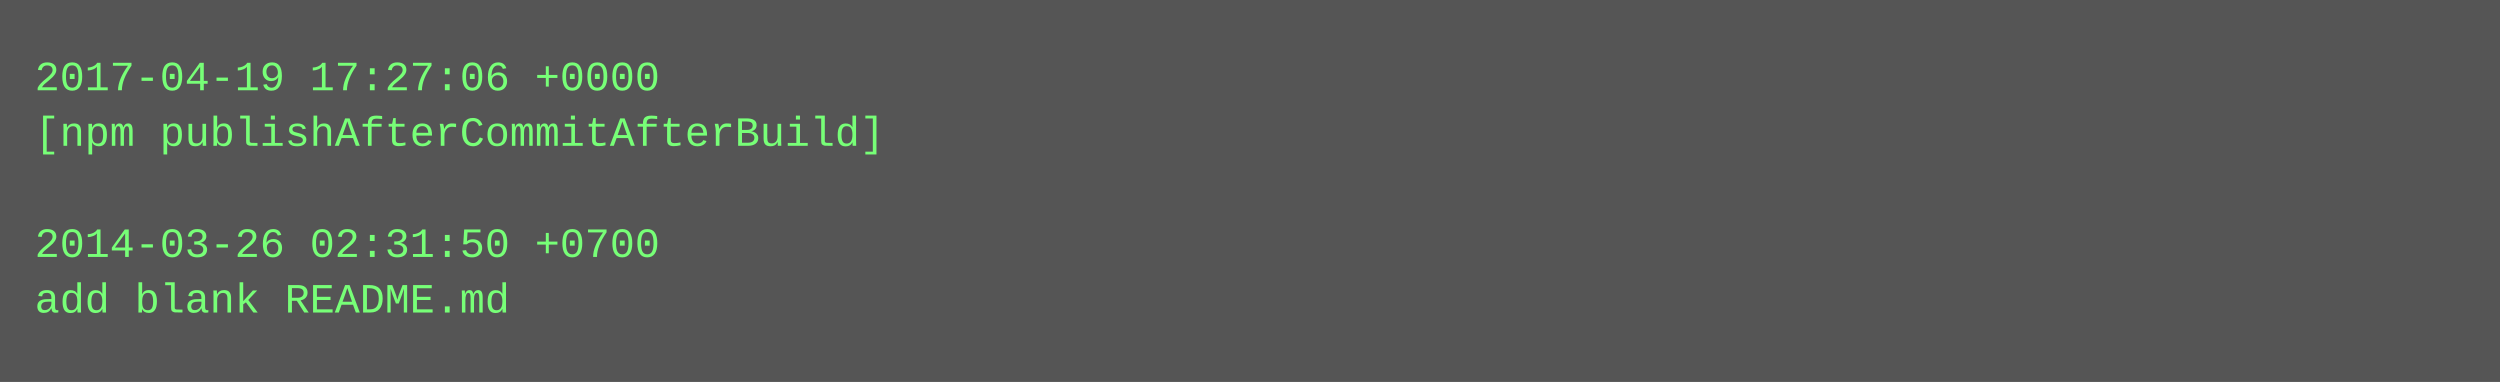
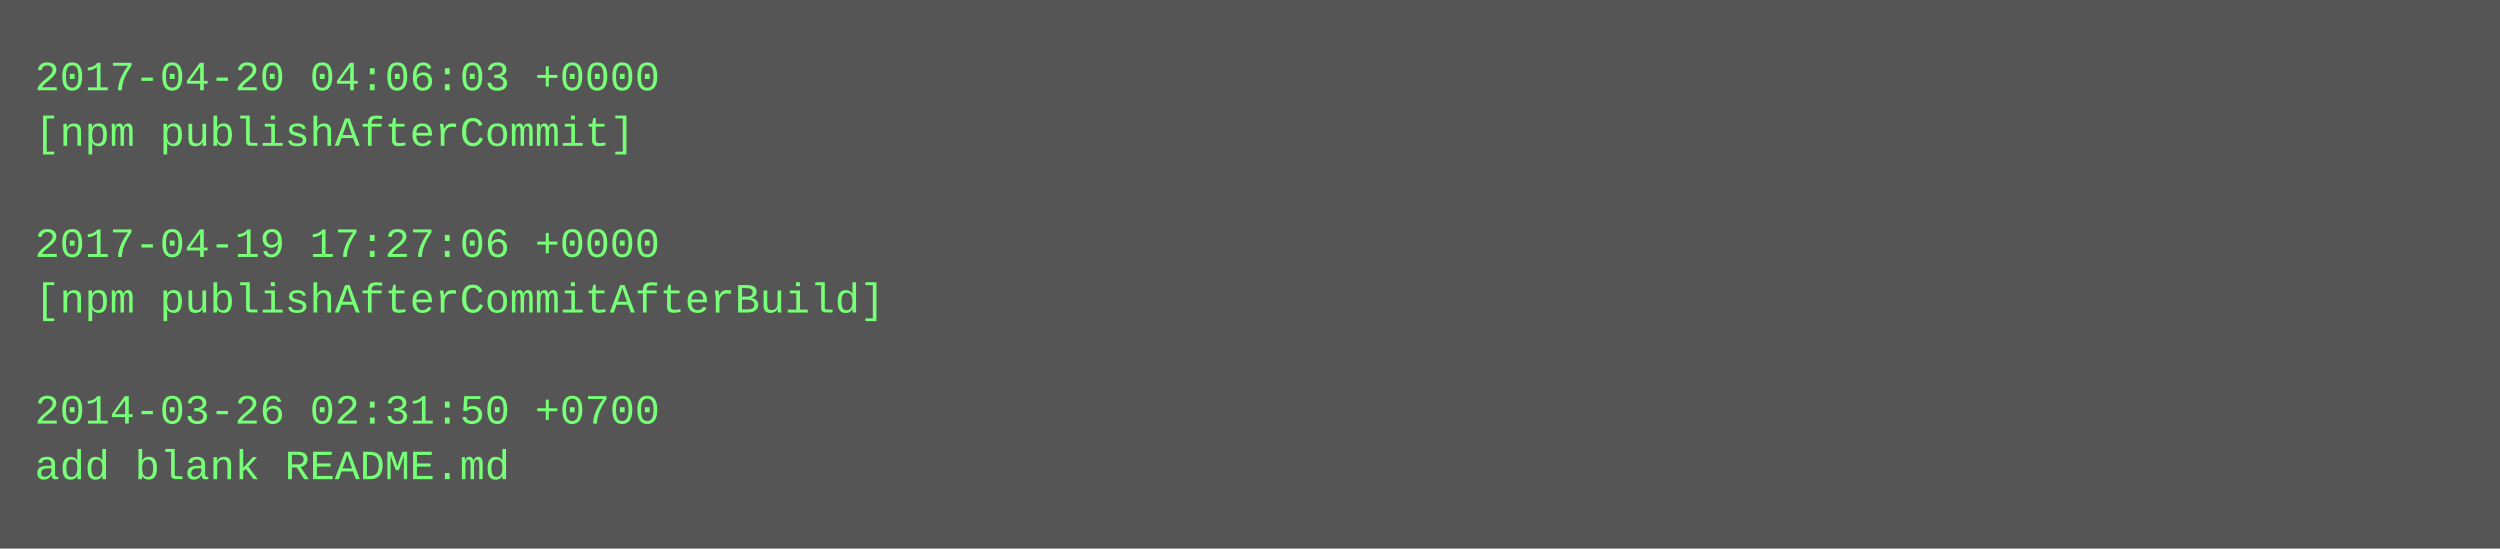
- <svg xmlns="http://www.w3.org/2000/svg" height="110" width="720">
-   <rect height="110" fill="#555" width="720" />
+ <svg xmlns="http://www.w3.org/2000/svg" height="158" width="720">
+   <rect height="158" fill="#555" width="720" />
  <text fill="#7f7" font-family="Courier New" font-size="12" xml:space="preserve">
-     <tspan x="10" y="26">2017-04-19 17:27:06 +0000</tspan>
-     <tspan x="10" y="42">[npm publishAfterCommitAfterBuild]</tspan>
+     <tspan x="10" y="26">2017-04-20 04:06:03 +0000</tspan>
+     <tspan x="10" y="42">[npm publishAfterCommit]</tspan>
    <tspan x="10" y="58" />
-     <tspan x="10" y="74">2014-03-26 02:31:50 +0700</tspan>
-     <tspan x="10" y="90">add blank README.md</tspan>
+     <tspan x="10" y="74">2017-04-19 17:27:06 +0000</tspan>
+     <tspan x="10" y="90">[npm publishAfterCommitAfterBuild]</tspan>
+     <tspan x="10" y="106" />
+     <tspan x="10" y="122">2014-03-26 02:31:50 +0700</tspan>
+     <tspan x="10" y="138">add blank README.md</tspan>
  </text>
</svg>
